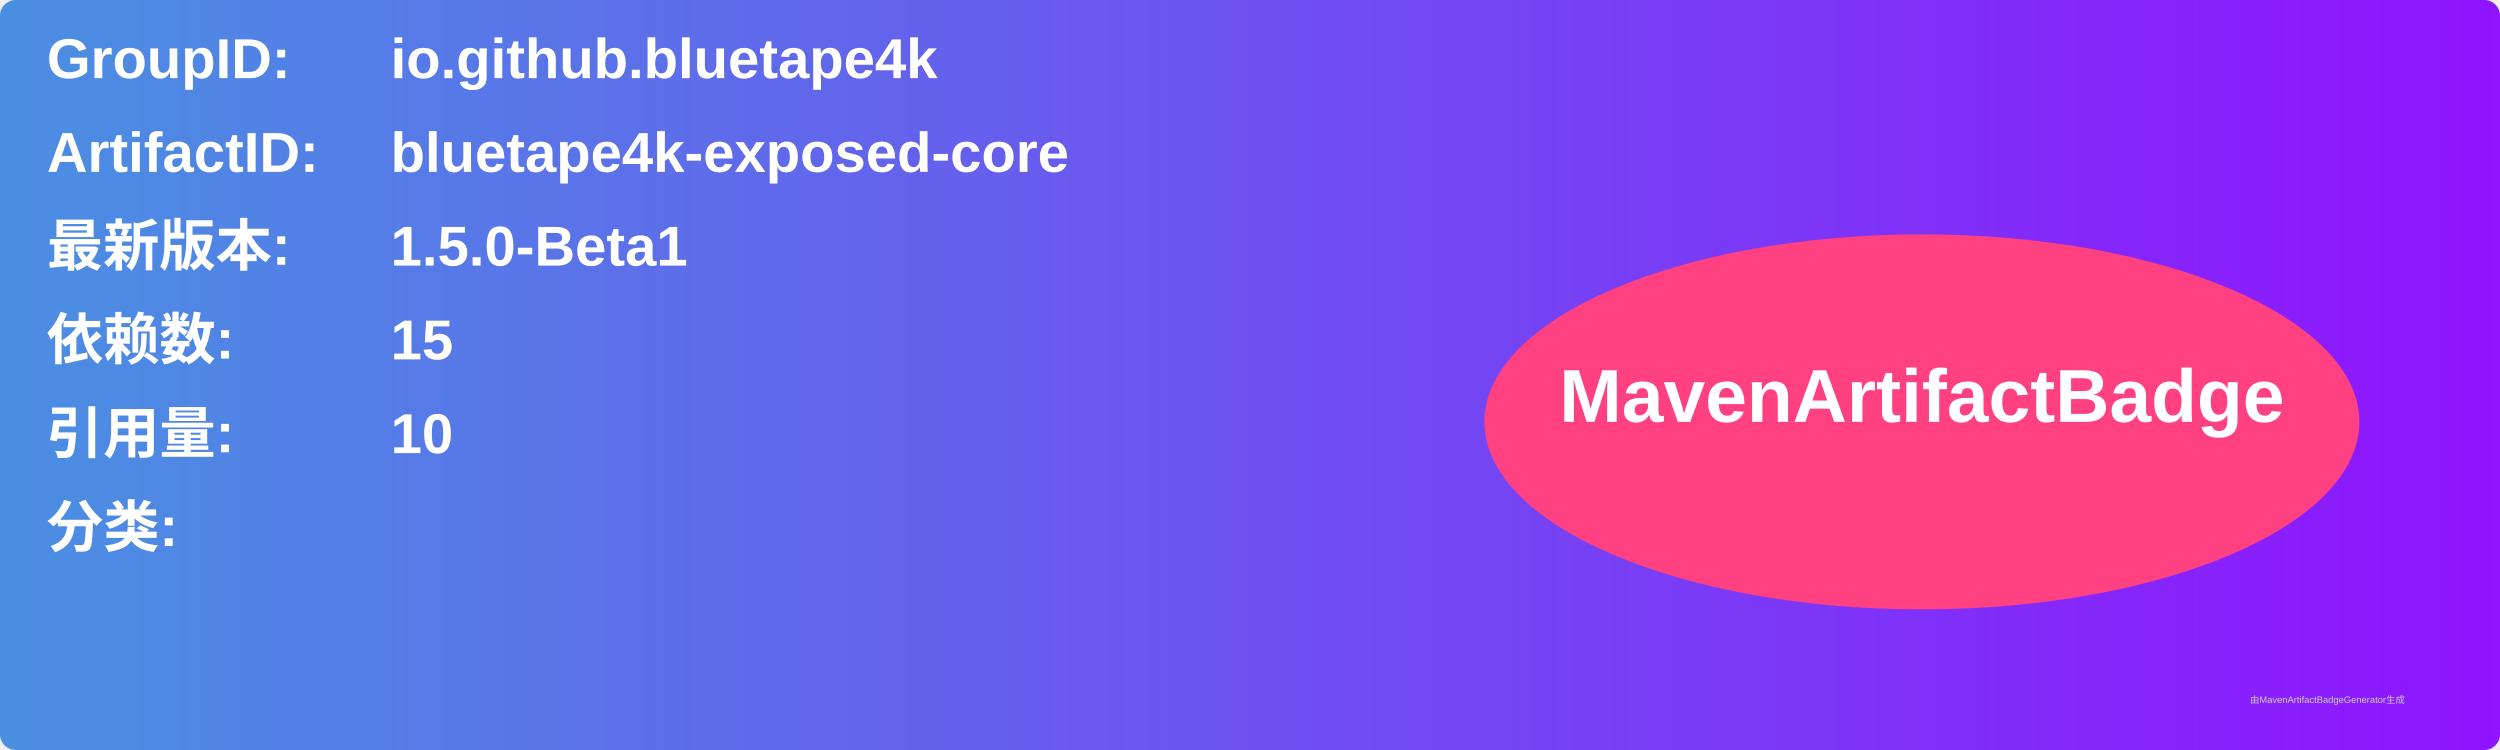
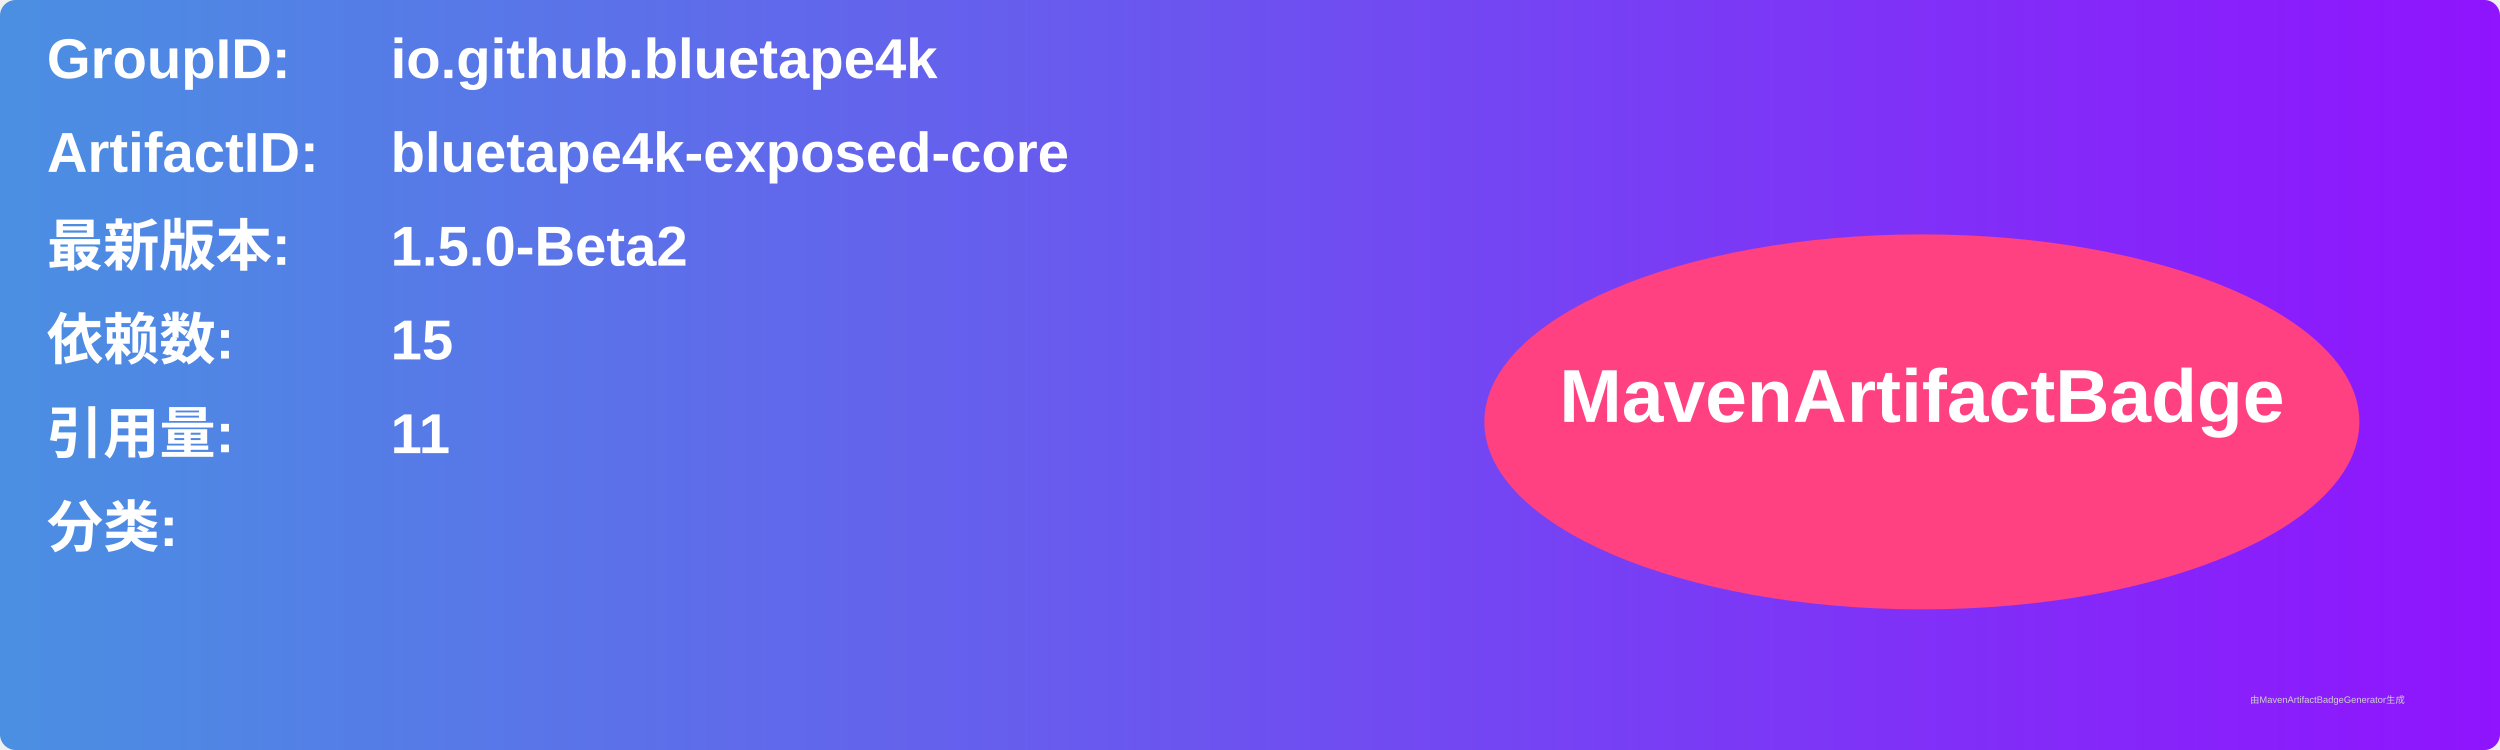
<svg xmlns="http://www.w3.org/2000/svg" width="800" height="240" viewBox="0 0 800 240">
  <linearGradient id="grad" x1="0%" y1="0%" x2="100%" y2="0%">
    <stop offset="0%" stop-color="#4a90e2" />
    <stop offset="100%" stop-color="#9013fe" />
  </linearGradient>
  <rect width="100%" height="100%" rx="5" ry="5" fill="url(#grad)" />
  <g transform="translate(15, 15)">
    <text x="0" y="10" font-family="Arial" font-size="18" fill="white" font-weight="bold" width="260">GroupID:</text>
    <text x="110" y="10" font-family="Arial" font-size="18" fill="white" font-weight="bold" width="460">io.github.bluetape4k</text>
    <text x="0" y="40" font-family="Arial" font-size="18" fill="white" font-weight="bold" width="260">ArtifactID:</text>
    <text x="110" y="40" font-family="Arial" font-size="18" fill="white" font-weight="bold" width="460">bluetape4k-exposed-core</text>
    <text x="0" y="70" font-family="Arial" font-size="18" fill="white" font-weight="bold">最新版本:</text>
    <text x="110" y="70" font-family="Arial" font-size="18" fill="white" font-weight="bold">
-       <tspan font-weight="bold">1.5.0-Beta1</tspan>
+       <tspan font-weight="bold">1.5.0-Beta2</tspan>
    </text>
    <text x="0" y="100" font-family="Arial" font-size="18" fill="white" font-weight="bold">依赖数: </text>
    <text x="110" y="100" font-family="Arial" font-size="18" fill="white">
      <tspan font-weight="bold">15</tspan>
    </text>
    <text x="0" y="130" font-family="Arial" font-size="18" fill="white" font-weight="bold">引用量: </text>
    <text x="110" y="130" font-family="Arial" font-size="18" fill="white">
-       <tspan font-weight="bold">10</tspan>
+       <tspan font-weight="bold">11</tspan>
    </text>
    <text x="0" y="160" font-family="Arial" font-size="18" fill="white" font-weight="bold">分类:</text>
    <text x="10" y="190" font-family="Arial" font-size="10" fill="white">
      <tspan font-weight="bold" />
    </text>
    <ellipse cx="600" cy="120" rx="140" ry="60" fill="#ff4081" />
    <text x="600" y="120" text-anchor="middle" font-family="Arial" font-size="24" fill="white" font-weight="bold">MavenArtifactBadge</text>
  </g>
  <text x="720" y="225" font-family="Arial" font-size="3" fill="#d0d0d0">由MavenArtifactBadgeGenerator生成</text>
</svg>
